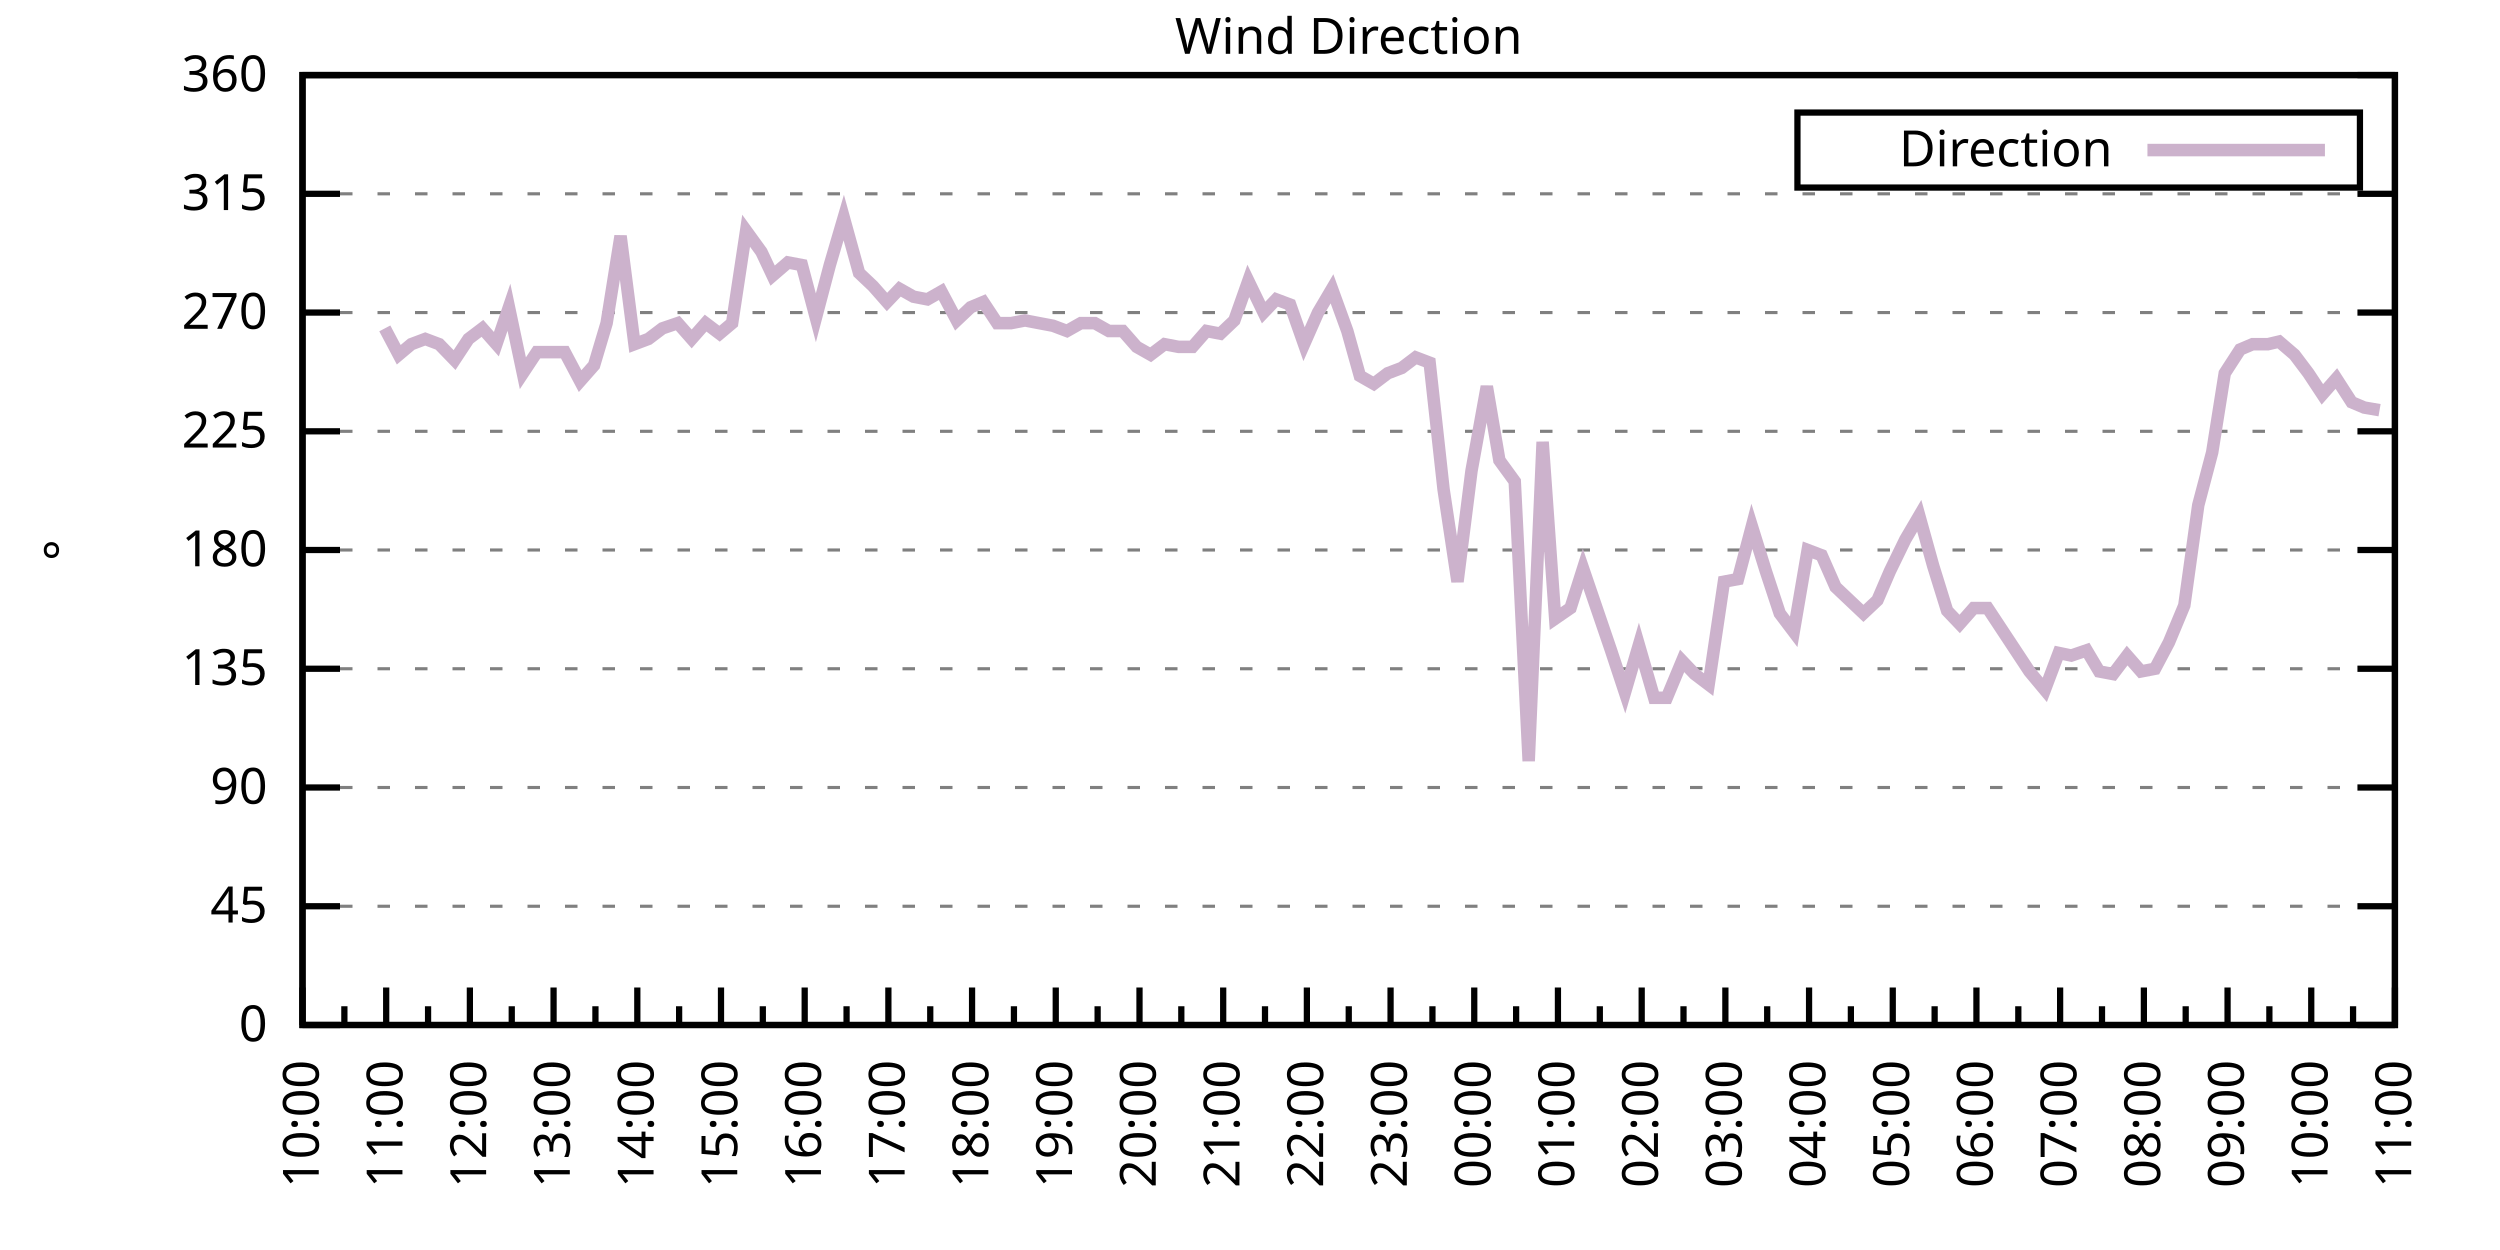
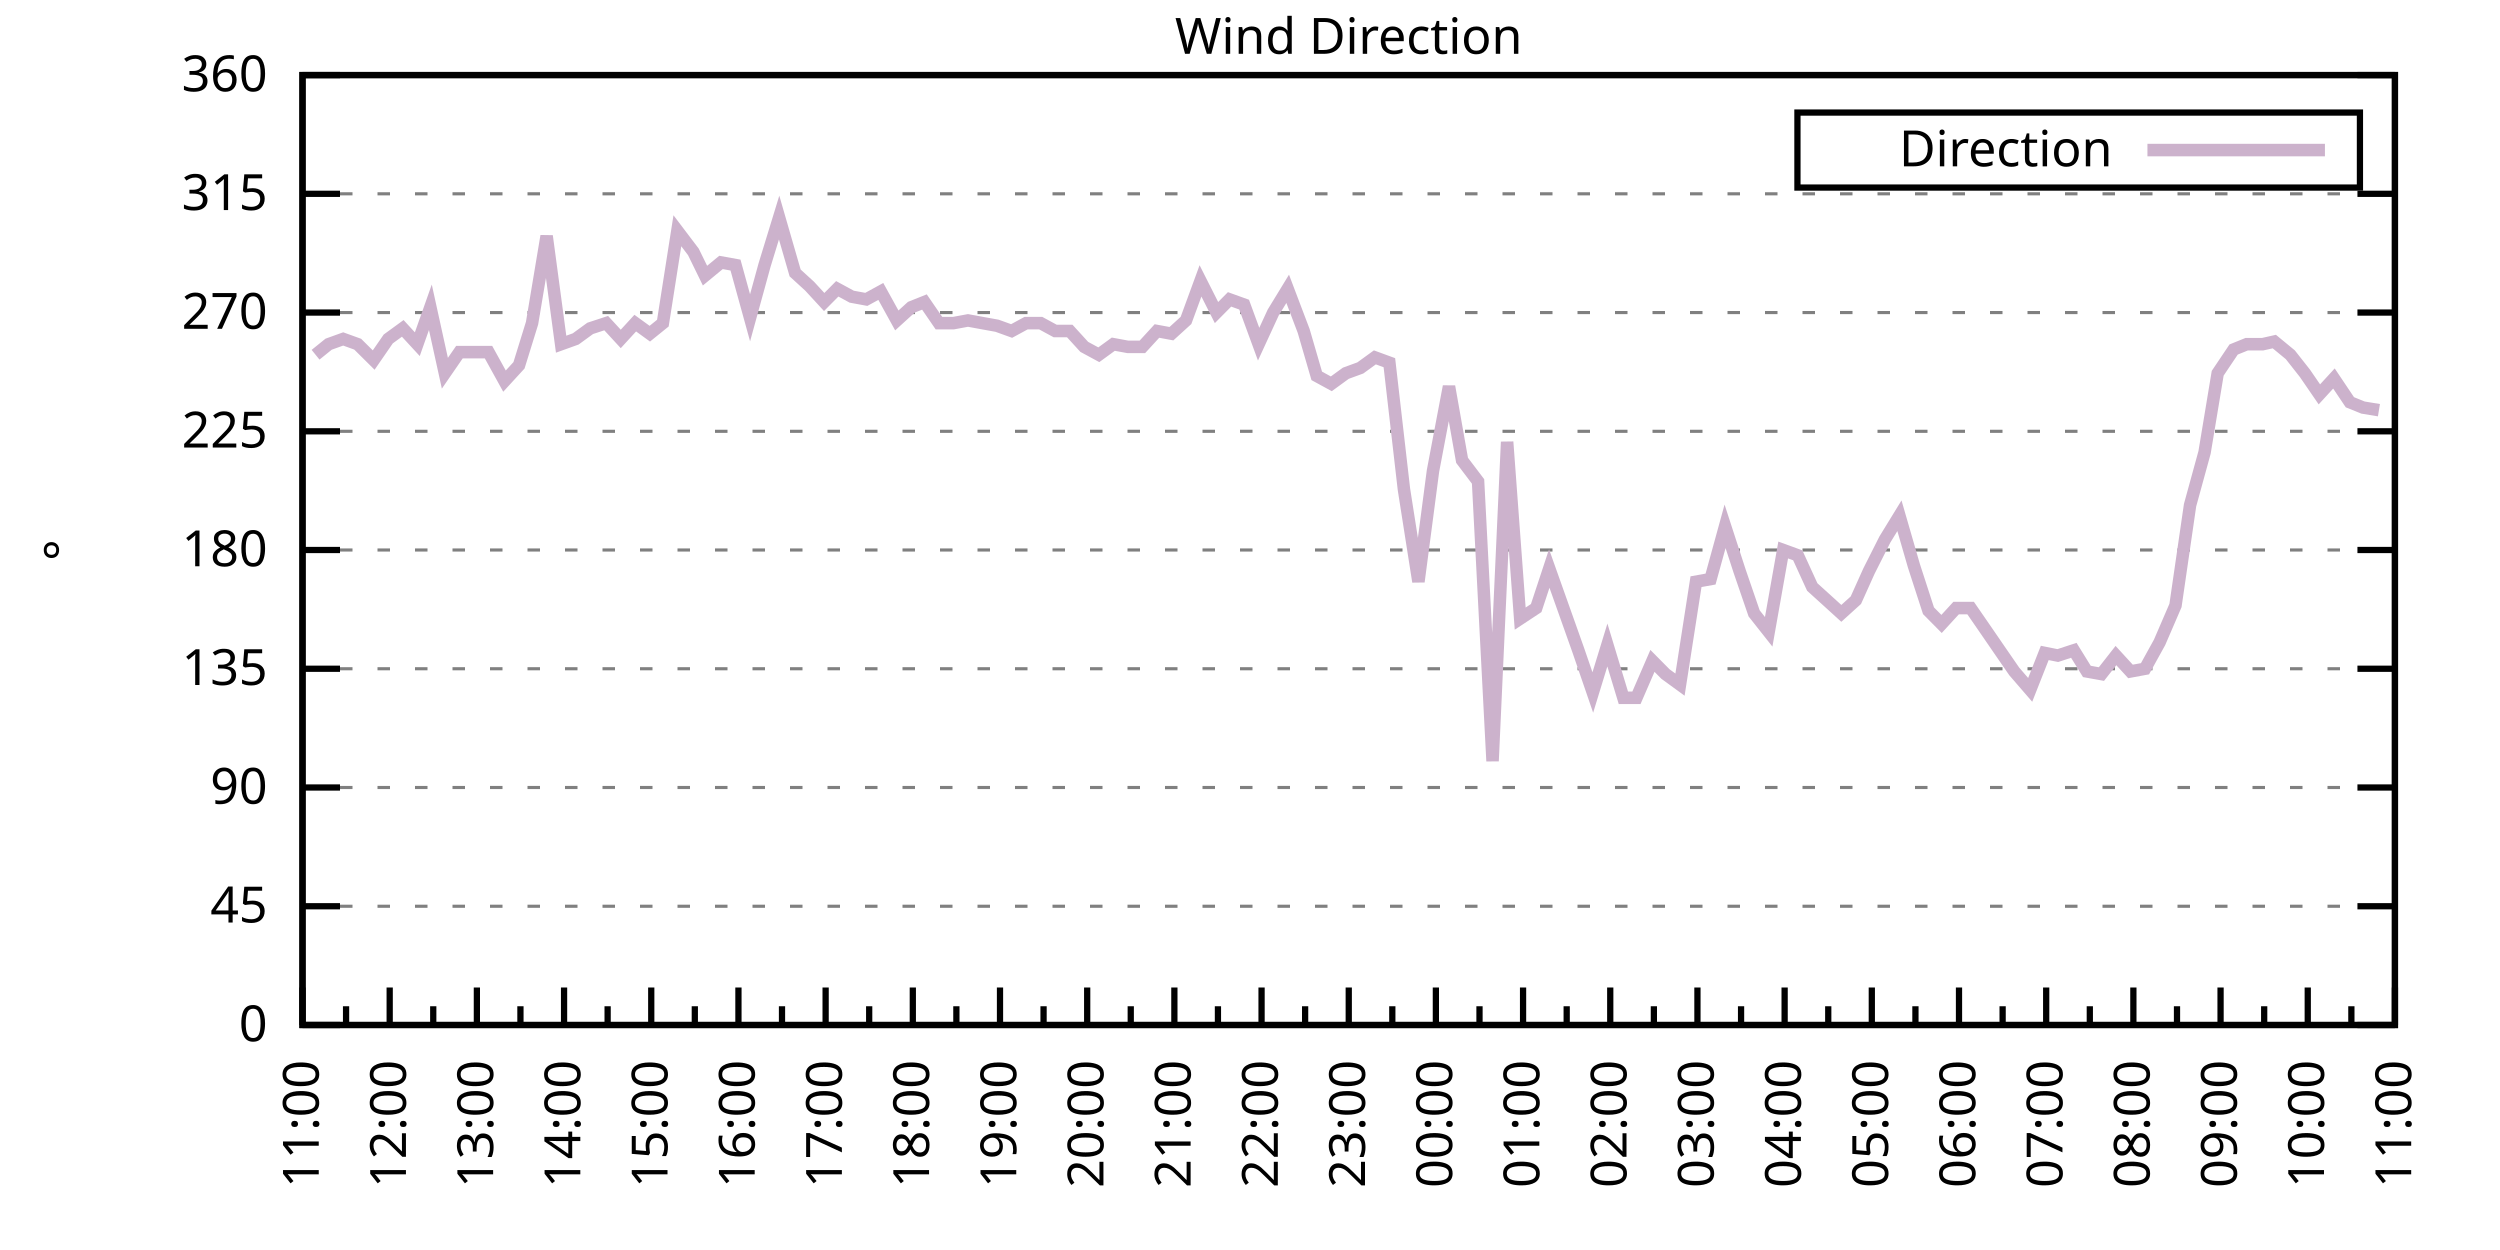
<svg xmlns="http://www.w3.org/2000/svg" xmlns:xlink="http://www.w3.org/1999/xlink" width="400" height="200" viewBox="0 0 400 200">
  <g id="gnuplot_canvas">
    <rect x="0" y="0" width="400" height="200" fill="none" />
    <defs>
      <circle id="gpDot" r="0.5" stroke-width="0.5" stroke="currentColor" />
      <path id="gpPt0" stroke-width="0.333" stroke="currentColor" d="M-1,0 h2 M0,-1 v2" />
      <path id="gpPt1" stroke-width="0.333" stroke="currentColor" d="M-1,-1 L1,1 M1,-1 L-1,1" />
      <path id="gpPt2" stroke-width="0.333" stroke="currentColor" d="M-1,0 L1,0 M0,-1 L0,1 M-1,-1 L1,1 M-1,1 L1,-1" />
      <rect id="gpPt3" stroke-width="0.333" stroke="currentColor" x="-1" y="-1" width="2" height="2" />
      <rect id="gpPt4" stroke-width="0.333" stroke="currentColor" fill="currentColor" x="-1" y="-1" width="2" height="2" />
      <circle id="gpPt5" stroke-width="0.333" stroke="currentColor" cx="0" cy="0" r="1" />
      <use xlink:href="#gpPt5" id="gpPt6" fill="currentColor" stroke="none" />
      <path id="gpPt7" stroke-width="0.333" stroke="currentColor" d="M0,-1.33 L-1.33,0.67 L1.33,0.67 z" />
      <use xlink:href="#gpPt7" id="gpPt8" fill="currentColor" stroke="none" />
      <use xlink:href="#gpPt7" id="gpPt9" stroke="currentColor" transform="rotate(180)" />
      <use xlink:href="#gpPt9" id="gpPt10" fill="currentColor" stroke="none" />
      <use xlink:href="#gpPt3" id="gpPt11" stroke="currentColor" transform="rotate(45)" />
      <use xlink:href="#gpPt11" id="gpPt12" fill="currentColor" stroke="none" />
      <path id="gpPt13" stroke-width="0.333" stroke="currentColor" d="M0,1.330 L1.265,0.411 L0.782,-1.067 L-0.782,-1.076 L-1.265,0.411 z" />
      <use xlink:href="#gpPt13" id="gpPt14" fill="currentColor" stroke="none" />
      <filter id="textbox" filterUnits="objectBoundingBox" x="0" y="0" height="1" width="1">
        <feFlood flood-color="white" flood-opacity="1" result="bgnd" />
        <feComposite in="SourceGraphic" in2="bgnd" operator="atop" />
      </filter>
      <filter id="greybox" filterUnits="objectBoundingBox" x="0" y="0" height="1" width="1">
        <feFlood flood-color="lightgrey" flood-opacity="1" result="grey" />
        <feComposite in="SourceGraphic" in2="grey" operator="atop" />
      </filter>
    </defs>
    <g fill="none" color="white" stroke="currentColor" stroke-width="1.00" stroke-linecap="butt" stroke-linejoin="miter">
</g>
    <g fill="none" color="black" stroke="currentColor" stroke-width="1.00" stroke-linecap="butt" stroke-linejoin="miter">
      <g stroke="none" shape-rendering="crispEdges">
        <polygon fill="rgb(255, 255, 255)" points="48.40,164.00 383.18,164.00 383.18,12.02 48.40,12.02 " />
      </g>
    </g>
    <g fill="none" color="black" stroke="currentColor" stroke-width="1.00" stroke-linecap="butt" stroke-linejoin="miter">
</g>
    <g fill="none" color="black" stroke="black" stroke-width="0.50" stroke-linecap="butt" stroke-linejoin="miter">
</g>
    <g fill="none" color="gray" stroke="currentColor" stroke-width="0.50" stroke-linecap="butt" stroke-linejoin="miter">
      <path stroke="gray" stroke-dasharray="2,4" class="gridline" d="M48.40,164.00 L383.19,164.00  " />
    </g>
    <g fill="none" color="gray" stroke="gray" stroke-width="1.00" stroke-linecap="butt" stroke-linejoin="miter">
</g>
    <g fill="none" color="black" stroke="currentColor" stroke-width="1.00" stroke-linecap="butt" stroke-linejoin="miter">
      <path stroke="black" d="M48.40,164.00 L54.40,164.00 M383.19,164.00 L377.19,164.00  " />
      <g transform="translate(42.80,166.60)" stroke="none" fill="black" font-family="Sans" font-size="8.00" text-anchor="end">
        <text>
          <tspan font-family="Sans"> 0</tspan>
        </text>
      </g>
    </g>
    <g fill="none" color="black" stroke="currentColor" stroke-width="1.00" stroke-linecap="butt" stroke-linejoin="miter">
</g>
    <g fill="none" color="black" stroke="black" stroke-width="0.50" stroke-linecap="butt" stroke-linejoin="miter">
</g>
    <g fill="none" color="gray" stroke="currentColor" stroke-width="0.50" stroke-linecap="butt" stroke-linejoin="miter">
      <path stroke="gray" stroke-dasharray="2,4" class="gridline" d="M48.40,145.00 L383.19,145.00  " />
    </g>
    <g fill="none" color="gray" stroke="gray" stroke-width="1.00" stroke-linecap="butt" stroke-linejoin="miter">
</g>
    <g fill="none" color="black" stroke="currentColor" stroke-width="1.00" stroke-linecap="butt" stroke-linejoin="miter">
      <path stroke="black" d="M48.40,145.00 L54.40,145.00 M383.19,145.00 L377.19,145.00  " />
      <g transform="translate(42.80,147.60)" stroke="none" fill="black" font-family="Sans" font-size="8.00" text-anchor="end">
        <text>
          <tspan font-family="Sans"> 45</tspan>
        </text>
      </g>
    </g>
    <g fill="none" color="black" stroke="currentColor" stroke-width="1.00" stroke-linecap="butt" stroke-linejoin="miter">
</g>
    <g fill="none" color="black" stroke="black" stroke-width="0.50" stroke-linecap="butt" stroke-linejoin="miter">
</g>
    <g fill="none" color="gray" stroke="currentColor" stroke-width="0.50" stroke-linecap="butt" stroke-linejoin="miter">
      <path stroke="gray" stroke-dasharray="2,4" class="gridline" d="M48.40,126.00 L383.19,126.00  " />
    </g>
    <g fill="none" color="gray" stroke="gray" stroke-width="1.00" stroke-linecap="butt" stroke-linejoin="miter">
</g>
    <g fill="none" color="black" stroke="currentColor" stroke-width="1.00" stroke-linecap="butt" stroke-linejoin="miter">
      <path stroke="black" d="M48.40,126.00 L54.40,126.00 M383.19,126.00 L377.19,126.00  " />
      <g transform="translate(42.80,128.60)" stroke="none" fill="black" font-family="Sans" font-size="8.00" text-anchor="end">
        <text>
          <tspan font-family="Sans"> 90</tspan>
        </text>
      </g>
    </g>
    <g fill="none" color="black" stroke="currentColor" stroke-width="1.00" stroke-linecap="butt" stroke-linejoin="miter">
</g>
    <g fill="none" color="black" stroke="black" stroke-width="0.50" stroke-linecap="butt" stroke-linejoin="miter">
</g>
    <g fill="none" color="gray" stroke="currentColor" stroke-width="0.50" stroke-linecap="butt" stroke-linejoin="miter">
      <path stroke="gray" stroke-dasharray="2,4" class="gridline" d="M48.40,107.00 L383.19,107.00  " />
    </g>
    <g fill="none" color="gray" stroke="gray" stroke-width="1.00" stroke-linecap="butt" stroke-linejoin="miter">
</g>
    <g fill="none" color="black" stroke="currentColor" stroke-width="1.00" stroke-linecap="butt" stroke-linejoin="miter">
      <path stroke="black" d="M48.40,107.00 L54.40,107.00 M383.19,107.00 L377.19,107.00  " />
      <g transform="translate(42.80,109.60)" stroke="none" fill="black" font-family="Sans" font-size="8.00" text-anchor="end">
        <text>
          <tspan font-family="Sans"> 135</tspan>
        </text>
      </g>
    </g>
    <g fill="none" color="black" stroke="currentColor" stroke-width="1.00" stroke-linecap="butt" stroke-linejoin="miter">
</g>
    <g fill="none" color="black" stroke="black" stroke-width="0.50" stroke-linecap="butt" stroke-linejoin="miter">
</g>
    <g fill="none" color="gray" stroke="currentColor" stroke-width="0.50" stroke-linecap="butt" stroke-linejoin="miter">
      <path stroke="gray" stroke-dasharray="2,4" class="gridline" d="M48.40,88.00 L383.19,88.00  " />
    </g>
    <g fill="none" color="gray" stroke="gray" stroke-width="1.00" stroke-linecap="butt" stroke-linejoin="miter">
</g>
    <g fill="none" color="black" stroke="currentColor" stroke-width="1.00" stroke-linecap="butt" stroke-linejoin="miter">
      <path stroke="black" d="M48.40,88.00 L54.40,88.00 M383.19,88.00 L377.19,88.00  " />
      <g transform="translate(42.80,90.60)" stroke="none" fill="black" font-family="Sans" font-size="8.00" text-anchor="end">
        <text>
          <tspan font-family="Sans"> 180</tspan>
        </text>
      </g>
    </g>
    <g fill="none" color="black" stroke="currentColor" stroke-width="1.00" stroke-linecap="butt" stroke-linejoin="miter">
</g>
    <g fill="none" color="black" stroke="black" stroke-width="0.50" stroke-linecap="butt" stroke-linejoin="miter">
</g>
    <g fill="none" color="gray" stroke="currentColor" stroke-width="0.50" stroke-linecap="butt" stroke-linejoin="miter">
      <path stroke="gray" stroke-dasharray="2,4" class="gridline" d="M48.40,69.01 L383.19,69.01  " />
    </g>
    <g fill="none" color="gray" stroke="gray" stroke-width="1.00" stroke-linecap="butt" stroke-linejoin="miter">
</g>
    <g fill="none" color="black" stroke="currentColor" stroke-width="1.00" stroke-linecap="butt" stroke-linejoin="miter">
      <path stroke="black" d="M48.40,69.01 L54.40,69.01 M383.19,69.01 L377.19,69.01  " />
      <g transform="translate(42.80,71.61)" stroke="none" fill="black" font-family="Sans" font-size="8.00" text-anchor="end">
        <text>
          <tspan font-family="Sans"> 225</tspan>
        </text>
      </g>
    </g>
    <g fill="none" color="black" stroke="currentColor" stroke-width="1.00" stroke-linecap="butt" stroke-linejoin="miter">
</g>
    <g fill="none" color="black" stroke="black" stroke-width="0.50" stroke-linecap="butt" stroke-linejoin="miter">
</g>
    <g fill="none" color="gray" stroke="currentColor" stroke-width="0.50" stroke-linecap="butt" stroke-linejoin="miter">
      <path stroke="gray" stroke-dasharray="2,4" class="gridline" d="M48.40,50.01 L383.19,50.01  " />
    </g>
    <g fill="none" color="gray" stroke="gray" stroke-width="1.00" stroke-linecap="butt" stroke-linejoin="miter">
</g>
    <g fill="none" color="black" stroke="currentColor" stroke-width="1.00" stroke-linecap="butt" stroke-linejoin="miter">
      <path stroke="black" d="M48.40,50.01 L54.40,50.01 M383.19,50.01 L377.19,50.01  " />
      <g transform="translate(42.80,52.61)" stroke="none" fill="black" font-family="Sans" font-size="8.00" text-anchor="end">
        <text>
          <tspan font-family="Sans"> 270</tspan>
        </text>
      </g>
    </g>
    <g fill="none" color="black" stroke="currentColor" stroke-width="1.00" stroke-linecap="butt" stroke-linejoin="miter">
</g>
    <g fill="none" color="black" stroke="black" stroke-width="0.50" stroke-linecap="butt" stroke-linejoin="miter">
</g>
    <g fill="none" color="gray" stroke="currentColor" stroke-width="0.50" stroke-linecap="butt" stroke-linejoin="miter">
      <path stroke="gray" stroke-dasharray="2,4" class="gridline" d="M48.40,31.01 L383.19,31.01  " />
    </g>
    <g fill="none" color="gray" stroke="gray" stroke-width="1.00" stroke-linecap="butt" stroke-linejoin="miter">
</g>
    <g fill="none" color="black" stroke="currentColor" stroke-width="1.00" stroke-linecap="butt" stroke-linejoin="miter">
      <path stroke="black" d="M48.40,31.01 L54.40,31.01 M383.19,31.01 L377.19,31.01  " />
      <g transform="translate(42.80,33.61)" stroke="none" fill="black" font-family="Sans" font-size="8.00" text-anchor="end">
        <text>
          <tspan font-family="Sans"> 315</tspan>
        </text>
      </g>
    </g>
    <g fill="none" color="black" stroke="currentColor" stroke-width="1.00" stroke-linecap="butt" stroke-linejoin="miter">
</g>
    <g fill="none" color="black" stroke="black" stroke-width="0.50" stroke-linecap="butt" stroke-linejoin="miter">
</g>
    <g fill="none" color="gray" stroke="currentColor" stroke-width="0.50" stroke-linecap="butt" stroke-linejoin="miter">
      <path stroke="gray" stroke-dasharray="2,4" class="gridline" d="M48.40,12.01 L383.19,12.01  " />
    </g>
    <g fill="none" color="gray" stroke="gray" stroke-width="1.00" stroke-linecap="butt" stroke-linejoin="miter">
</g>
    <g fill="none" color="black" stroke="currentColor" stroke-width="1.00" stroke-linecap="butt" stroke-linejoin="miter">
      <path stroke="black" d="M48.40,12.01 L54.40,12.01 M383.19,12.01 L377.19,12.01  " />
      <g transform="translate(42.80,14.61)" stroke="none" fill="black" font-family="Sans" font-size="8.00" text-anchor="end">
        <text>
          <tspan font-family="Sans"> 360</tspan>
        </text>
      </g>
    </g>
    <g fill="none" color="black" stroke="currentColor" stroke-width="1.00" stroke-linecap="butt" stroke-linejoin="miter">
      <path stroke="black" d="M48.40,164.00 L48.40,158.00  " />
      <g transform="translate(51.00,169.60) rotate(270)" stroke="none" fill="black" font-family="Sans" font-size="8.00" text-anchor="end">
        <text>
+           <tspan font-family="Sans">11:00</tspan>
+         </text>
+       </g>
+     </g>
+     <g fill="none" color="black" stroke="currentColor" stroke-width="1.00" stroke-linecap="butt" stroke-linejoin="miter">
+       <path stroke="black" d="M55.37,164.00 L55.37,161.00 M62.35,164.00 L62.35,158.00  " />
+       <g transform="translate(64.95,169.60) rotate(270)" stroke="none" fill="black" font-family="Sans" font-size="8.00" text-anchor="end">
+         <text>
+           <tspan font-family="Sans">12:00</tspan>
+         </text>
+       </g>
+     </g>
+     <g fill="none" color="black" stroke="currentColor" stroke-width="1.00" stroke-linecap="butt" stroke-linejoin="miter">
+       <path stroke="black" d="M69.32,164.00 L69.32,161.00 M76.30,164.00 L76.30,158.00  " />
+       <g transform="translate(78.90,169.60) rotate(270)" stroke="none" fill="black" font-family="Sans" font-size="8.00" text-anchor="end">
+         <text>
+           <tspan font-family="Sans">13:00</tspan>
+         </text>
+       </g>
+     </g>
+     <g fill="none" color="black" stroke="currentColor" stroke-width="1.00" stroke-linecap="butt" stroke-linejoin="miter">
+       <path stroke="black" d="M83.27,164.00 L83.27,161.00 M90.25,164.00 L90.25,158.00  " />
+       <g transform="translate(92.85,169.60) rotate(270)" stroke="none" fill="black" font-family="Sans" font-size="8.00" text-anchor="end">
+         <text>
+           <tspan font-family="Sans">14:00</tspan>
+         </text>
+       </g>
+     </g>
+     <g fill="none" color="black" stroke="currentColor" stroke-width="1.00" stroke-linecap="butt" stroke-linejoin="miter">
+       <path stroke="black" d="M97.22,164.00 L97.22,161.00 M104.20,164.00 L104.20,158.00  " />
+       <g transform="translate(106.80,169.60) rotate(270)" stroke="none" fill="black" font-family="Sans" font-size="8.00" text-anchor="end">
+         <text>
+           <tspan font-family="Sans">15:00</tspan>
+         </text>
+       </g>
+     </g>
+     <g fill="none" color="black" stroke="currentColor" stroke-width="1.00" stroke-linecap="butt" stroke-linejoin="miter">
+       <path stroke="black" d="M111.17,164.00 L111.17,161.00 M118.15,164.00 L118.15,158.00  " />
+       <g transform="translate(120.75,169.60) rotate(270)" stroke="none" fill="black" font-family="Sans" font-size="8.00" text-anchor="end">
+         <text>
+           <tspan font-family="Sans">16:00</tspan>
+         </text>
+       </g>
+     </g>
+     <g fill="none" color="black" stroke="currentColor" stroke-width="1.00" stroke-linecap="butt" stroke-linejoin="miter">
+       <path stroke="black" d="M125.12,164.00 L125.12,161.00 M132.10,164.00 L132.10,158.00  " />
+       <g transform="translate(134.70,169.60) rotate(270)" stroke="none" fill="black" font-family="Sans" font-size="8.00" text-anchor="end">
+         <text>
+           <tspan font-family="Sans">17:00</tspan>
+         </text>
+       </g>
+     </g>
+     <g fill="none" color="black" stroke="currentColor" stroke-width="1.00" stroke-linecap="butt" stroke-linejoin="miter">
+       <path stroke="black" d="M139.07,164.00 L139.07,161.00 M146.05,164.00 L146.05,158.00  " />
+       <g transform="translate(148.65,169.60) rotate(270)" stroke="none" fill="black" font-family="Sans" font-size="8.00" text-anchor="end">
+         <text>
+           <tspan font-family="Sans">18:00</tspan>
+         </text>
+       </g>
+     </g>
+     <g fill="none" color="black" stroke="currentColor" stroke-width="1.00" stroke-linecap="butt" stroke-linejoin="miter">
+       <path stroke="black" d="M153.02,164.00 L153.02,161.00 M160.00,164.00 L160.00,158.00  " />
+       <g transform="translate(162.60,169.60) rotate(270)" stroke="none" fill="black" font-family="Sans" font-size="8.00" text-anchor="end">
+         <text>
+           <tspan font-family="Sans">19:00</tspan>
+         </text>
+       </g>
+     </g>
+     <g fill="none" color="black" stroke="currentColor" stroke-width="1.00" stroke-linecap="butt" stroke-linejoin="miter">
+       <path stroke="black" d="M166.97,164.00 L166.97,161.00 M173.95,164.00 L173.95,158.00  " />
+       <g transform="translate(176.55,169.60) rotate(270)" stroke="none" fill="black" font-family="Sans" font-size="8.00" text-anchor="end">
+         <text>
+           <tspan font-family="Sans">20:00</tspan>
+         </text>
+       </g>
+     </g>
+     <g fill="none" color="black" stroke="currentColor" stroke-width="1.00" stroke-linecap="butt" stroke-linejoin="miter">
+       <path stroke="black" d="M180.92,164.00 L180.92,161.00 M187.90,164.00 L187.90,158.00  " />
+       <g transform="translate(190.50,169.60) rotate(270)" stroke="none" fill="black" font-family="Sans" font-size="8.00" text-anchor="end">
+         <text>
+           <tspan font-family="Sans">21:00</tspan>
+         </text>
+       </g>
+     </g>
+     <g fill="none" color="black" stroke="currentColor" stroke-width="1.00" stroke-linecap="butt" stroke-linejoin="miter">
+       <path stroke="black" d="M194.87,164.00 L194.87,161.00 M201.85,164.00 L201.85,158.00  " />
+       <g transform="translate(204.45,169.60) rotate(270)" stroke="none" fill="black" font-family="Sans" font-size="8.00" text-anchor="end">
+         <text>
+           <tspan font-family="Sans">22:00</tspan>
+         </text>
+       </g>
+     </g>
+     <g fill="none" color="black" stroke="currentColor" stroke-width="1.00" stroke-linecap="butt" stroke-linejoin="miter">
+       <path stroke="black" d="M208.82,164.00 L208.82,161.00 M215.80,164.00 L215.80,158.00  " />
+       <g transform="translate(218.40,169.60) rotate(270)" stroke="none" fill="black" font-family="Sans" font-size="8.00" text-anchor="end">
+         <text>
+           <tspan font-family="Sans">23:00</tspan>
+         </text>
+       </g>
+     </g>
+     <g fill="none" color="black" stroke="currentColor" stroke-width="1.00" stroke-linecap="butt" stroke-linejoin="miter">
+       <path stroke="black" d="M222.77,164.00 L222.77,161.00 M229.74,164.00 L229.74,158.00  " />
+       <g transform="translate(232.34,169.60) rotate(270)" stroke="none" fill="black" font-family="Sans" font-size="8.00" text-anchor="end">
+         <text>
+           <tspan font-family="Sans">00:00</tspan>
+         </text>
+       </g>
+     </g>
+     <g fill="none" color="black" stroke="currentColor" stroke-width="1.00" stroke-linecap="butt" stroke-linejoin="miter">
+       <path stroke="black" d="M236.72,164.00 L236.72,161.00 M243.69,164.00 L243.69,158.00  " />
+       <g transform="translate(246.29,169.60) rotate(270)" stroke="none" fill="black" font-family="Sans" font-size="8.00" text-anchor="end">
+         <text>
+           <tspan font-family="Sans">01:00</tspan>
+         </text>
+       </g>
+     </g>
+     <g fill="none" color="black" stroke="currentColor" stroke-width="1.00" stroke-linecap="butt" stroke-linejoin="miter">
+       <path stroke="black" d="M250.67,164.00 L250.67,161.00 M257.64,164.00 L257.64,158.00  " />
+       <g transform="translate(260.24,169.60) rotate(270)" stroke="none" fill="black" font-family="Sans" font-size="8.00" text-anchor="end">
+         <text>
+           <tspan font-family="Sans">02:00</tspan>
+         </text>
+       </g>
+     </g>
+     <g fill="none" color="black" stroke="currentColor" stroke-width="1.00" stroke-linecap="butt" stroke-linejoin="miter">
+       <path stroke="black" d="M264.62,164.00 L264.62,161.00 M271.59,164.00 L271.59,158.00  " />
+       <g transform="translate(274.19,169.60) rotate(270)" stroke="none" fill="black" font-family="Sans" font-size="8.00" text-anchor="end">
+         <text>
+           <tspan font-family="Sans">03:00</tspan>
+         </text>
+       </g>
+     </g>
+     <g fill="none" color="black" stroke="currentColor" stroke-width="1.00" stroke-linecap="butt" stroke-linejoin="miter">
+       <path stroke="black" d="M278.57,164.00 L278.57,161.00 M285.54,164.00 L285.54,158.00  " />
+       <g transform="translate(288.14,169.60) rotate(270)" stroke="none" fill="black" font-family="Sans" font-size="8.00" text-anchor="end">
+         <text>
+           <tspan font-family="Sans">04:00</tspan>
+         </text>
+       </g>
+     </g>
+     <g fill="none" color="black" stroke="currentColor" stroke-width="1.00" stroke-linecap="butt" stroke-linejoin="miter">
+       <path stroke="black" d="M292.52,164.00 L292.52,161.00 M299.49,164.00 L299.49,158.00  " />
+       <g transform="translate(302.09,169.60) rotate(270)" stroke="none" fill="black" font-family="Sans" font-size="8.00" text-anchor="end">
+         <text>
+           <tspan font-family="Sans">05:00</tspan>
+         </text>
+       </g>
+     </g>
+     <g fill="none" color="black" stroke="currentColor" stroke-width="1.00" stroke-linecap="butt" stroke-linejoin="miter">
+       <path stroke="black" d="M306.47,164.00 L306.47,161.00 M313.44,164.00 L313.44,158.00  " />
+       <g transform="translate(316.04,169.60) rotate(270)" stroke="none" fill="black" font-family="Sans" font-size="8.00" text-anchor="end">
+         <text>
+           <tspan font-family="Sans">06:00</tspan>
+         </text>
+       </g>
+     </g>
+     <g fill="none" color="black" stroke="currentColor" stroke-width="1.00" stroke-linecap="butt" stroke-linejoin="miter">
+       <path stroke="black" d="M320.42,164.00 L320.42,161.00 M327.39,164.00 L327.39,158.00  " />
+       <g transform="translate(329.99,169.60) rotate(270)" stroke="none" fill="black" font-family="Sans" font-size="8.00" text-anchor="end">
+         <text>
+           <tspan font-family="Sans">07:00</tspan>
+         </text>
+       </g>
+     </g>
+     <g fill="none" color="black" stroke="currentColor" stroke-width="1.00" stroke-linecap="butt" stroke-linejoin="miter">
+       <path stroke="black" d="M334.37,164.00 L334.37,161.00 M341.34,164.00 L341.34,158.00  " />
+       <g transform="translate(343.94,169.60) rotate(270)" stroke="none" fill="black" font-family="Sans" font-size="8.00" text-anchor="end">
+         <text>
+           <tspan font-family="Sans">08:00</tspan>
+         </text>
+       </g>
+     </g>
+     <g fill="none" color="black" stroke="currentColor" stroke-width="1.00" stroke-linecap="butt" stroke-linejoin="miter">
+       <path stroke="black" d="M348.32,164.00 L348.32,161.00 M355.29,164.00 L355.29,158.00  " />
+       <g transform="translate(357.89,169.60) rotate(270)" stroke="none" fill="black" font-family="Sans" font-size="8.00" text-anchor="end">
+         <text>
+           <tspan font-family="Sans">09:00</tspan>
+         </text>
+       </g>
+     </g>
+     <g fill="none" color="black" stroke="currentColor" stroke-width="1.00" stroke-linecap="butt" stroke-linejoin="miter">
+       <path stroke="black" d="M362.27,164.00 L362.27,161.00 M369.24,164.00 L369.24,158.00  " />
+       <g transform="translate(371.84,169.60) rotate(270)" stroke="none" fill="black" font-family="Sans" font-size="8.00" text-anchor="end">
+         <text>
          <tspan font-family="Sans">10:00</tspan>
        </text>
      </g>
    </g>
    <g fill="none" color="black" stroke="currentColor" stroke-width="1.00" stroke-linecap="butt" stroke-linejoin="miter">
-       <path stroke="black" d="M55.10,164.00 L55.10,161.00 M61.79,164.00 L61.79,158.00  " />
-       <g transform="translate(64.39,169.60) rotate(270)" stroke="none" fill="black" font-family="Sans" font-size="8.00" text-anchor="end">
-         <text>
-           <tspan font-family="Sans">11:00</tspan>
-         </text>
-       </g>
-     </g>
-     <g fill="none" color="black" stroke="currentColor" stroke-width="1.00" stroke-linecap="butt" stroke-linejoin="miter">
-       <path stroke="black" d="M68.49,164.00 L68.49,161.00 M75.18,164.00 L75.18,158.00  " />
-       <g transform="translate(77.78,169.60) rotate(270)" stroke="none" fill="black" font-family="Sans" font-size="8.00" text-anchor="end">
-         <text>
-           <tspan font-family="Sans">12:00</tspan>
-         </text>
-       </g>
-     </g>
-     <g fill="none" color="black" stroke="currentColor" stroke-width="1.00" stroke-linecap="butt" stroke-linejoin="miter">
-       <path stroke="black" d="M81.88,164.00 L81.88,161.00 M88.57,164.00 L88.57,158.00  " />
-       <g transform="translate(91.17,169.60) rotate(270)" stroke="none" fill="black" font-family="Sans" font-size="8.00" text-anchor="end">
-         <text>
-           <tspan font-family="Sans">13:00</tspan>
-         </text>
-       </g>
-     </g>
-     <g fill="none" color="black" stroke="currentColor" stroke-width="1.00" stroke-linecap="butt" stroke-linejoin="miter">
-       <path stroke="black" d="M95.27,164.00 L95.27,161.00 M101.97,164.00 L101.97,158.00  " />
-       <g transform="translate(104.57,169.60) rotate(270)" stroke="none" fill="black" font-family="Sans" font-size="8.00" text-anchor="end">
-         <text>
-           <tspan font-family="Sans">14:00</tspan>
-         </text>
-       </g>
-     </g>
-     <g fill="none" color="black" stroke="currentColor" stroke-width="1.00" stroke-linecap="butt" stroke-linejoin="miter">
-       <path stroke="black" d="M108.66,164.00 L108.66,161.00 M115.36,164.00 L115.36,158.00  " />
-       <g transform="translate(117.96,169.60) rotate(270)" stroke="none" fill="black" font-family="Sans" font-size="8.00" text-anchor="end">
-         <text>
-           <tspan font-family="Sans">15:00</tspan>
-         </text>
-       </g>
-     </g>
-     <g fill="none" color="black" stroke="currentColor" stroke-width="1.00" stroke-linecap="butt" stroke-linejoin="miter">
-       <path stroke="black" d="M122.05,164.00 L122.05,161.00 M128.75,164.00 L128.75,158.00  " />
-       <g transform="translate(131.35,169.60) rotate(270)" stroke="none" fill="black" font-family="Sans" font-size="8.00" text-anchor="end">
-         <text>
-           <tspan font-family="Sans">16:00</tspan>
-         </text>
-       </g>
-     </g>
-     <g fill="none" color="black" stroke="currentColor" stroke-width="1.00" stroke-linecap="butt" stroke-linejoin="miter">
-       <path stroke="black" d="M135.45,164.00 L135.45,161.00 M142.14,164.00 L142.14,158.00  " />
-       <g transform="translate(144.74,169.60) rotate(270)" stroke="none" fill="black" font-family="Sans" font-size="8.00" text-anchor="end">
-         <text>
-           <tspan font-family="Sans">17:00</tspan>
-         </text>
-       </g>
-     </g>
-     <g fill="none" color="black" stroke="currentColor" stroke-width="1.00" stroke-linecap="butt" stroke-linejoin="miter">
-       <path stroke="black" d="M148.84,164.00 L148.84,161.00 M155.53,164.00 L155.53,158.00  " />
-       <g transform="translate(158.13,169.60) rotate(270)" stroke="none" fill="black" font-family="Sans" font-size="8.00" text-anchor="end">
-         <text>
-           <tspan font-family="Sans">18:00</tspan>
-         </text>
-       </g>
-     </g>
-     <g fill="none" color="black" stroke="currentColor" stroke-width="1.00" stroke-linecap="butt" stroke-linejoin="miter">
-       <path stroke="black" d="M162.23,164.00 L162.23,161.00 M168.92,164.00 L168.92,158.00  " />
-       <g transform="translate(171.52,169.60) rotate(270)" stroke="none" fill="black" font-family="Sans" font-size="8.00" text-anchor="end">
-         <text>
-           <tspan font-family="Sans">19:00</tspan>
-         </text>
-       </g>
-     </g>
-     <g fill="none" color="black" stroke="currentColor" stroke-width="1.00" stroke-linecap="butt" stroke-linejoin="miter">
-       <path stroke="black" d="M175.62,164.00 L175.62,161.00 M182.32,164.00 L182.32,158.00  " />
-       <g transform="translate(184.92,169.60) rotate(270)" stroke="none" fill="black" font-family="Sans" font-size="8.00" text-anchor="end">
-         <text>
-           <tspan font-family="Sans">20:00</tspan>
-         </text>
-       </g>
-     </g>
-     <g fill="none" color="black" stroke="currentColor" stroke-width="1.00" stroke-linecap="butt" stroke-linejoin="miter">
-       <path stroke="black" d="M189.01,164.00 L189.01,161.00 M195.71,164.00 L195.71,158.00  " />
-       <g transform="translate(198.31,169.60) rotate(270)" stroke="none" fill="black" font-family="Sans" font-size="8.00" text-anchor="end">
-         <text>
-           <tspan font-family="Sans">21:00</tspan>
-         </text>
-       </g>
-     </g>
-     <g fill="none" color="black" stroke="currentColor" stroke-width="1.00" stroke-linecap="butt" stroke-linejoin="miter">
-       <path stroke="black" d="M202.40,164.00 L202.40,161.00 M209.10,164.00 L209.10,158.00  " />
-       <g transform="translate(211.70,169.60) rotate(270)" stroke="none" fill="black" font-family="Sans" font-size="8.00" text-anchor="end">
-         <text>
-           <tspan font-family="Sans">22:00</tspan>
-         </text>
-       </g>
-     </g>
-     <g fill="none" color="black" stroke="currentColor" stroke-width="1.00" stroke-linecap="butt" stroke-linejoin="miter">
-       <path stroke="black" d="M215.80,164.00 L215.80,161.00 M222.49,164.00 L222.49,158.00  " />
-       <g transform="translate(225.09,169.60) rotate(270)" stroke="none" fill="black" font-family="Sans" font-size="8.00" text-anchor="end">
-         <text>
-           <tspan font-family="Sans">23:00</tspan>
-         </text>
-       </g>
-     </g>
-     <g fill="none" color="black" stroke="currentColor" stroke-width="1.00" stroke-linecap="butt" stroke-linejoin="miter">
-       <path stroke="black" d="M229.19,164.00 L229.19,161.00 M235.88,164.00 L235.88,158.00  " />
-       <g transform="translate(238.48,169.60) rotate(270)" stroke="none" fill="black" font-family="Sans" font-size="8.00" text-anchor="end">
-         <text>
-           <tspan font-family="Sans">00:00</tspan>
-         </text>
-       </g>
-     </g>
-     <g fill="none" color="black" stroke="currentColor" stroke-width="1.00" stroke-linecap="butt" stroke-linejoin="miter">
-       <path stroke="black" d="M242.58,164.00 L242.58,161.00 M249.27,164.00 L249.27,158.00  " />
-       <g transform="translate(251.87,169.60) rotate(270)" stroke="none" fill="black" font-family="Sans" font-size="8.00" text-anchor="end">
-         <text>
-           <tspan font-family="Sans">01:00</tspan>
-         </text>
-       </g>
-     </g>
-     <g fill="none" color="black" stroke="currentColor" stroke-width="1.00" stroke-linecap="butt" stroke-linejoin="miter">
-       <path stroke="black" d="M255.97,164.00 L255.97,161.00 M262.67,164.00 L262.67,158.00  " />
-       <g transform="translate(265.27,169.60) rotate(270)" stroke="none" fill="black" font-family="Sans" font-size="8.00" text-anchor="end">
-         <text>
-           <tspan font-family="Sans">02:00</tspan>
-         </text>
-       </g>
-     </g>
-     <g fill="none" color="black" stroke="currentColor" stroke-width="1.00" stroke-linecap="butt" stroke-linejoin="miter">
-       <path stroke="black" d="M269.36,164.00 L269.36,161.00 M276.06,164.00 L276.06,158.00  " />
-       <g transform="translate(278.66,169.60) rotate(270)" stroke="none" fill="black" font-family="Sans" font-size="8.00" text-anchor="end">
-         <text>
-           <tspan font-family="Sans">03:00</tspan>
-         </text>
-       </g>
-     </g>
-     <g fill="none" color="black" stroke="currentColor" stroke-width="1.00" stroke-linecap="butt" stroke-linejoin="miter">
-       <path stroke="black" d="M282.75,164.00 L282.75,161.00 M289.45,164.00 L289.45,158.00  " />
-       <g transform="translate(292.05,169.60) rotate(270)" stroke="none" fill="black" font-family="Sans" font-size="8.00" text-anchor="end">
-         <text>
-           <tspan font-family="Sans">04:00</tspan>
-         </text>
-       </g>
-     </g>
-     <g fill="none" color="black" stroke="currentColor" stroke-width="1.00" stroke-linecap="butt" stroke-linejoin="miter">
-       <path stroke="black" d="M296.14,164.00 L296.14,161.00 M302.84,164.00 L302.84,158.00  " />
-       <g transform="translate(305.44,169.60) rotate(270)" stroke="none" fill="black" font-family="Sans" font-size="8.00" text-anchor="end">
-         <text>
-           <tspan font-family="Sans">05:00</tspan>
-         </text>
-       </g>
-     </g>
-     <g fill="none" color="black" stroke="currentColor" stroke-width="1.00" stroke-linecap="butt" stroke-linejoin="miter">
-       <path stroke="black" d="M309.54,164.00 L309.54,161.00 M316.23,164.00 L316.23,158.00  " />
-       <g transform="translate(318.83,169.60) rotate(270)" stroke="none" fill="black" font-family="Sans" font-size="8.00" text-anchor="end">
-         <text>
-           <tspan font-family="Sans">06:00</tspan>
-         </text>
-       </g>
-     </g>
-     <g fill="none" color="black" stroke="currentColor" stroke-width="1.00" stroke-linecap="butt" stroke-linejoin="miter">
-       <path stroke="black" d="M322.93,164.00 L322.93,161.00 M329.62,164.00 L329.62,158.00  " />
-       <g transform="translate(332.22,169.60) rotate(270)" stroke="none" fill="black" font-family="Sans" font-size="8.00" text-anchor="end">
-         <text>
-           <tspan font-family="Sans">07:00</tspan>
-         </text>
-       </g>
-     </g>
-     <g fill="none" color="black" stroke="currentColor" stroke-width="1.00" stroke-linecap="butt" stroke-linejoin="miter">
-       <path stroke="black" d="M336.32,164.00 L336.32,161.00 M343.02,164.00 L343.02,158.00  " />
-       <g transform="translate(345.62,169.60) rotate(270)" stroke="none" fill="black" font-family="Sans" font-size="8.00" text-anchor="end">
-         <text>
-           <tspan font-family="Sans">08:00</tspan>
-         </text>
-       </g>
-     </g>
-     <g fill="none" color="black" stroke="currentColor" stroke-width="1.00" stroke-linecap="butt" stroke-linejoin="miter">
-       <path stroke="black" d="M349.71,164.00 L349.71,161.00 M356.41,164.00 L356.41,158.00  " />
-       <g transform="translate(359.01,169.60) rotate(270)" stroke="none" fill="black" font-family="Sans" font-size="8.00" text-anchor="end">
-         <text>
-           <tspan font-family="Sans">09:00</tspan>
-         </text>
-       </g>
-     </g>
-     <g fill="none" color="black" stroke="currentColor" stroke-width="1.00" stroke-linecap="butt" stroke-linejoin="miter">
-       <path stroke="black" d="M363.10,164.00 L363.10,161.00 M369.80,164.00 L369.80,158.00  " />
-       <g transform="translate(372.40,169.60) rotate(270)" stroke="none" fill="black" font-family="Sans" font-size="8.00" text-anchor="end">
-         <text>
-           <tspan font-family="Sans">10:00</tspan>
-         </text>
-       </g>
-     </g>
-     <g fill="none" color="black" stroke="currentColor" stroke-width="1.00" stroke-linecap="butt" stroke-linejoin="miter">
-       <path stroke="black" d="M376.49,164.00 L376.49,161.00 M383.19,164.00 L383.19,158.00  " />
+       <path stroke="black" d="M376.22,164.00 L376.22,161.00 M383.19,164.00 L383.19,158.00  " />
      <g transform="translate(385.79,169.60) rotate(270)" stroke="none" fill="black" font-family="Sans" font-size="8.00" text-anchor="end">
        <text>
          <tspan font-family="Sans">11:00</tspan>
        </text>
      </g>
    </g>
    <g fill="none" color="black" stroke="currentColor" stroke-width="1.00" stroke-linecap="butt" stroke-linejoin="miter">
</g>
    <g fill="none" color="black" stroke="currentColor" stroke-width="1.00" stroke-linecap="butt" stroke-linejoin="miter">
      <path stroke="black" d="M48.40,12.01 L48.40,164.00 L383.19,164.00 L383.19,12.01 L48.40,12.01 Z  " />
    </g>
    <g fill="none" color="black" stroke="currentColor" stroke-width="1.00" stroke-linecap="butt" stroke-linejoin="miter">
      <g transform="translate(12.80,88.01) rotate(270)" stroke="none" fill="black" font-family="Sans" font-size="8.00" text-anchor="middle">
        <text>
          <tspan font-family="Sans">°</tspan>
        </text>
      </g>
    </g>
    <g fill="none" color="black" stroke="currentColor" stroke-width="1.00" stroke-linecap="butt" stroke-linejoin="miter">
</g>
    <g fill="none" color="black" stroke="currentColor" stroke-width="1.00" stroke-linecap="butt" stroke-linejoin="miter">
      <path stroke="black" d="M287.59,30.01 L287.59,18.01 L377.59,18.01 L377.59,30.01 L287.59,30.01 Z  " />
    </g>
    <g id="Wind_direction_plot_1">
      <g fill="none" color="white" stroke="black" stroke-width="2.00" stroke-linecap="butt" stroke-linejoin="miter">
</g>
      <g fill="none" color="black" stroke="currentColor" stroke-width="2.00" stroke-linecap="butt" stroke-linejoin="miter">
        <g transform="translate(337.99,26.61)" stroke="none" fill="black" font-family="Sans" font-size="8.00" text-anchor="end">
          <text>
            <tspan font-family="Sans">Direction</tspan>
          </text>
        </g>
      </g>
      <g fill="none" color="black" stroke="currentColor" stroke-width="2.00" stroke-linecap="butt" stroke-linejoin="miter">
-         <path stroke="rgb(204, 178, 204)" d="M343.59,24.01 L371.99,24.01 M61.57,52.54 L63.80,56.76 L65.81,55.07 L68.04,54.23 L70.27,55.07 L72.73,57.61   L74.96,54.23 L77.19,52.54 L79.42,55.07 L81.43,49.16 L83.66,59.72 L85.90,56.34 L88.13,56.34 L90.36,56.34   L92.82,60.98 L95.05,58.45 L97.06,51.70 L99.29,37.76 L101.52,55.07 L103.75,54.23 L105.98,52.54 L108.44,51.70   L110.67,54.23 L112.90,51.70 L115.13,53.39 L117.14,51.70 L119.38,36.92 L121.83,40.30 L123.62,44.10 L126.07,41.99   L128.30,42.41 L130.54,50.85 L132.77,42.41 L135.00,34.81 L137.45,43.67 L139.69,45.79 L141.92,48.32 L143.93,46.21   L146.16,47.47 L148.39,47.90 L150.62,46.63 L153.08,51.27 L155.31,49.16 L157.32,48.32 L159.55,51.70 L161.78,51.70   L164.01,51.27 L166.25,51.70 L168.48,52.12 L170.71,52.96 L172.94,51.70 L175.17,51.70 L177.41,52.96 L179.64,52.96   L181.87,55.50 L184.10,56.76 L186.33,55.07 L188.57,55.50 L190.80,55.50 L193.03,52.96 L195.26,53.39 L197.49,51.27   L199.73,44.94 L202.18,50.01 L204.19,47.90 L206.42,48.74 L208.65,55.07 L210.88,50.01 L213.12,46.21 L215.57,52.96   L217.58,60.14 L219.81,61.41 L222.04,59.72 L224.28,58.87 L226.51,57.18 L228.74,58.03 L230.97,78.29 L233.20,93.07   L235.44,75.34 L237.89,61.83 L239.90,73.65 L242.36,77.03 L244.59,121.78 L246.82,70.70 L248.83,98.98 L251.28,97.29   L253.29,90.96 L257.76,104.05 L259.99,110.80 L262.22,103.20 L264.67,111.65 L266.68,111.65 L269.14,105.74 L271.15,107.85   L273.38,109.54 L275.83,93.07 L278.07,92.65 L280.30,84.21 L282.53,91.38 L284.76,98.14 L286.99,101.09 L289.23,88.00   L291.46,88.85 L293.69,93.92 L295.92,96.03 L298.15,98.14 L300.39,96.03 L302.39,91.38 L304.85,86.32 L307.08,82.52   L309.31,90.54 L311.54,97.72 L313.55,99.83 L315.79,97.29 L318.02,97.29 L320.25,100.67 L322.48,104.05 L324.71,107.43   L327.17,110.38 L329.40,104.47 L331.41,104.89 L333.86,104.05 L335.87,107.43 L338.10,107.85 L340.34,104.89 L342.57,107.43   L344.80,107.00 L347.03,102.78 L349.49,96.87 L351.72,80.83 L353.95,72.38 L355.96,59.72 L358.42,55.92 L360.42,55.07   L362.88,55.07 L364.66,54.65 L367.12,56.76 L369.35,59.72 L371.58,63.10 L373.82,60.56 L376.27,64.36 L378.28,65.21   L380.73,65.63  " />
+         <path stroke="rgb(204, 178, 204)" d="M343.59,24.01 L371.99,24.01 M50.49,56.76 L52.58,55.07 L54.91,54.23 L57.23,55.07 L59.79,57.61 L62.12,54.23   L64.44,52.54 L66.77,55.07 L68.86,49.16 L71.18,59.72 L73.51,56.34 L75.83,56.34 L78.16,56.34 L80.72,60.98   L83.04,58.45 L85.13,51.70 L87.46,37.76 L89.78,55.07 L92.11,54.23 L94.43,52.54 L96.99,51.70 L99.32,54.23   L101.64,51.70 L103.97,53.39 L106.06,51.70 L108.38,36.92 L110.94,40.30 L112.80,44.10 L115.36,41.99 L117.68,42.41   L120.01,50.85 L122.33,42.41 L124.66,34.81 L127.22,43.67 L129.54,45.79 L131.87,48.32 L133.96,46.21 L136.28,47.47   L138.61,47.90 L140.93,46.63 L143.49,51.27 L145.81,49.16 L147.91,48.32 L150.23,51.70 L152.56,51.70 L154.88,51.27   L157.21,51.70 L159.53,52.12 L161.86,52.96 L164.18,51.70 L166.51,51.70 L168.83,52.96 L171.16,52.96 L173.48,55.50   L175.81,56.76 L178.13,55.07 L180.46,55.50 L182.78,55.50 L185.11,52.96 L187.43,53.39 L189.76,51.27 L192.08,44.94   L194.64,50.01 L196.73,47.90 L199.06,48.74 L201.38,55.07 L203.71,50.01 L206.03,46.21 L208.59,52.96 L210.68,60.14   L213.01,61.41 L215.33,59.72 L217.65,58.87 L219.98,57.18 L222.30,58.03 L224.63,78.29 L226.95,93.07 L229.28,75.34   L231.84,61.83 L233.93,73.65 L236.49,77.03 L238.81,121.78 L241.14,70.70 L243.23,98.98 L245.79,97.29 L247.88,90.96   L252.53,104.05 L254.85,110.80 L257.18,103.20 L259.74,111.65 L261.83,111.65 L264.39,105.74 L266.48,107.85 L268.80,109.54   L271.36,93.07 L273.69,92.65 L276.01,84.21 L278.34,91.38 L280.66,98.14 L282.99,101.09 L285.31,88.00 L287.64,88.85   L289.96,93.92 L292.29,96.03 L294.61,98.14 L296.94,96.03 L299.03,91.38 L301.58,86.32 L303.91,82.52 L306.23,90.54   L308.56,97.72 L310.65,99.83 L312.98,97.29 L315.30,97.29 L317.63,100.67 L319.95,104.05 L322.28,107.43 L324.83,110.38   L327.16,104.47 L329.25,104.89 L331.81,104.05 L333.90,107.43 L336.23,107.85 L338.55,104.89 L340.88,107.43 L343.20,107.00   L345.53,102.78 L348.08,96.87 L350.41,80.83 L352.73,72.38 L354.83,59.72 L357.38,55.92 L359.48,55.07 L362.03,55.07   L363.89,54.65 L366.45,56.76 L368.78,59.72 L371.10,63.10 L373.43,60.56 L375.98,64.36 L378.08,65.21 L380.63,65.63    " />
      </g>
    </g>
    <g fill="none" color="black" stroke="currentColor" stroke-width="2.00" stroke-linecap="butt" stroke-linejoin="miter">
</g>
    <g fill="none" color="black" stroke="black" stroke-width="1.00" stroke-linecap="butt" stroke-linejoin="miter">
</g>
    <g fill="none" color="black" stroke="currentColor" stroke-width="1.00" stroke-linecap="butt" stroke-linejoin="miter">
      <path stroke="black" d="M48.40,12.01 L48.40,164.00 L383.19,164.00 L383.19,12.01 L48.40,12.01 Z  " />
    </g>
    <g fill="none" color="black" stroke="currentColor" stroke-width="1.00" stroke-linecap="butt" stroke-linejoin="miter">
      <g transform="translate(215.79,8.61)" stroke="none" fill="black" font-family="Sans" font-size="8.00" text-anchor="middle">
        <text>
          <tspan font-family="Sans">Wind Direction</tspan>
        </text>
      </g>
    </g>
    <g fill="none" color="black" stroke="currentColor" stroke-width="1.00" stroke-linecap="butt" stroke-linejoin="miter">
</g>
  </g>
</svg>
